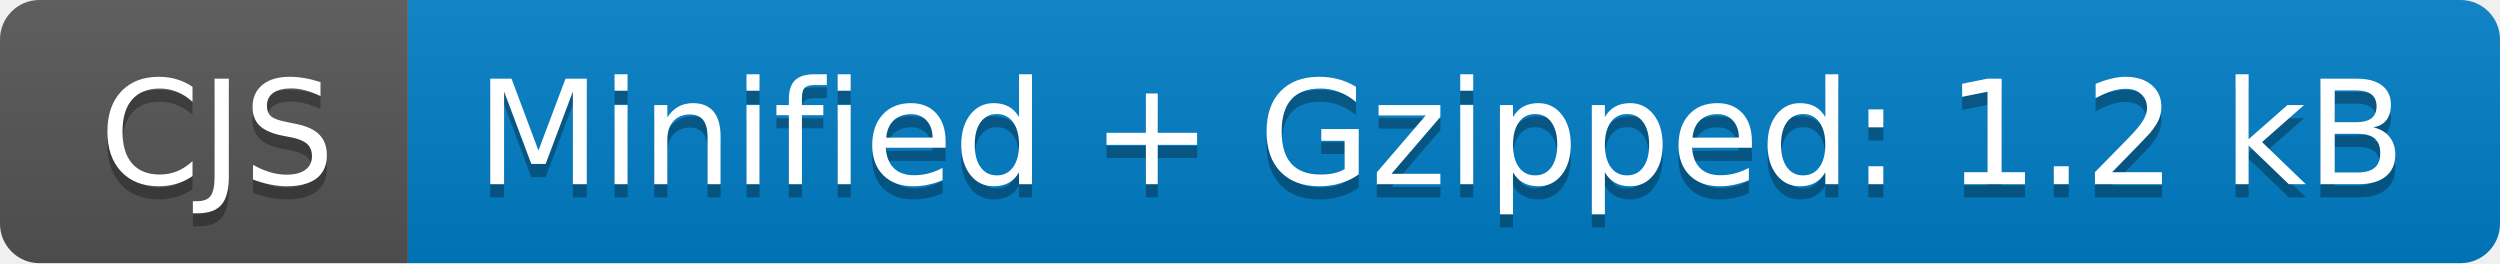
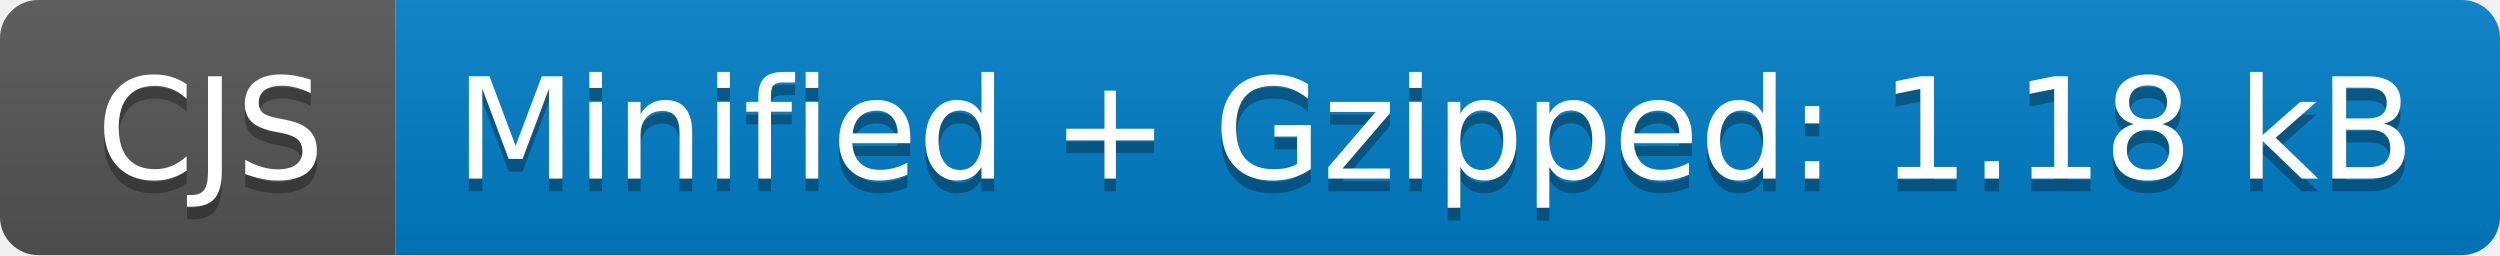
- <svg xmlns="http://www.w3.org/2000/svg" width="190" height="20" role="img" aria-label="CJS: Minified + Gzipped: 1.2 kB">
+ <svg xmlns="http://www.w3.org/2000/svg" width="196" height="20" role="img" aria-label="CJS: Minified + Gzipped: 1.18 kB">
  <linearGradient id="s" x2="0" y2="100%">
    <stop offset="0" stop-color="#bbb" stop-opacity=".1" />
    <stop offset="1" stop-opacity=".1" />
  </linearGradient>
  <clipPath id="r">
-     <rect width="190" height="20" rx="3" fill="#fff" />
+     <rect width="196" height="20" rx="3" fill="#fff" />
  </clipPath>
  <g clip-path="url(#r)">
    <rect width="31" height="20" fill="#555" />
-     <rect x="31" width="159" height="20" fill="#007ec6" />
-     <rect width="190" height="20" fill="url(#s)" />
+     <rect x="31" width="165" height="20" fill="#007ec6" />
+     <rect width="196" height="20" fill="url(#s)" />
  </g>
  <g fill="#fff" text-anchor="middle" font-family="Verdana,Geneva,DejaVu Sans,sans-serif" text-rendering="geometricPrecision" font-size="110">
    <text aria-hidden="true" x="165" y="150" fill="#010101" fill-opacity=".3" transform="scale(.1)" textLength="210">CJS</text>
    <text x="165" y="140" transform="scale(.1)" fill="#fff" textLength="210">CJS</text>
-     <text aria-hidden="true" x="1095" y="150" fill="#010101" fill-opacity=".3" transform="scale(.1)" textLength="1490">Minified + Gzipped: 1.2 kB</text>
-     <text x="1095" y="140" transform="scale(.1)" fill="#fff" textLength="1490">Minified + Gzipped: 1.2 kB</text>
+     <text aria-hidden="true" x="1125" y="150" fill="#010101" fill-opacity=".3" transform="scale(.1)" textLength="1550">Minified + Gzipped: 1.18 kB</text>
+     <text x="1125" y="140" transform="scale(.1)" fill="#fff" textLength="1550">Minified + Gzipped: 1.18 kB</text>
  </g>
</svg>
